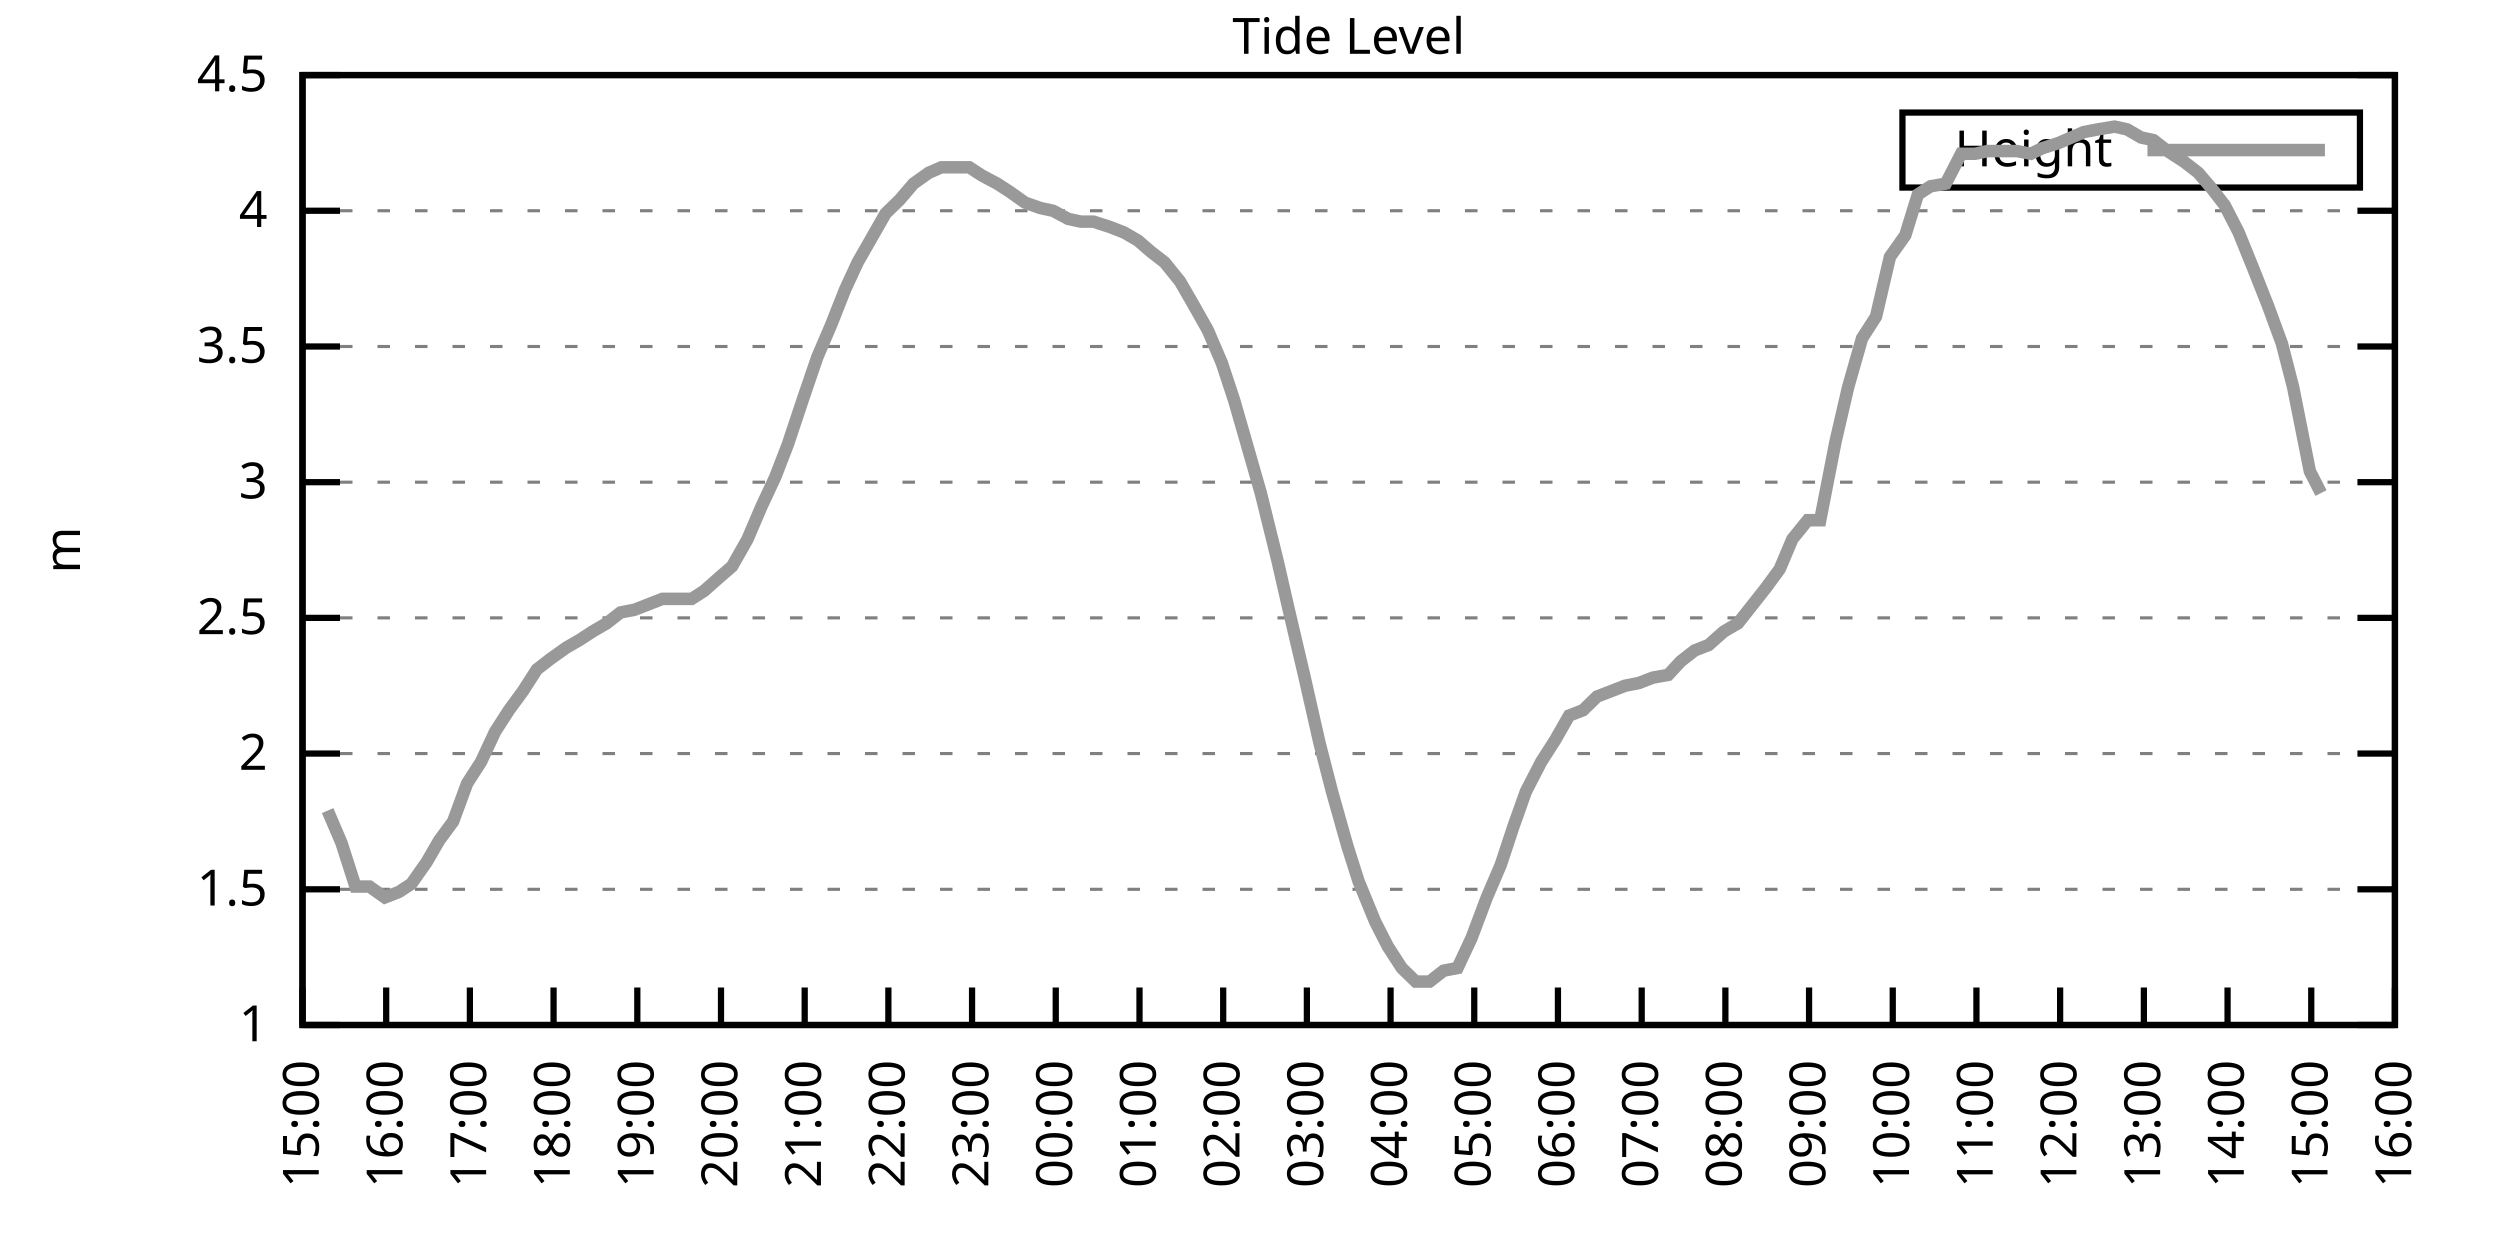
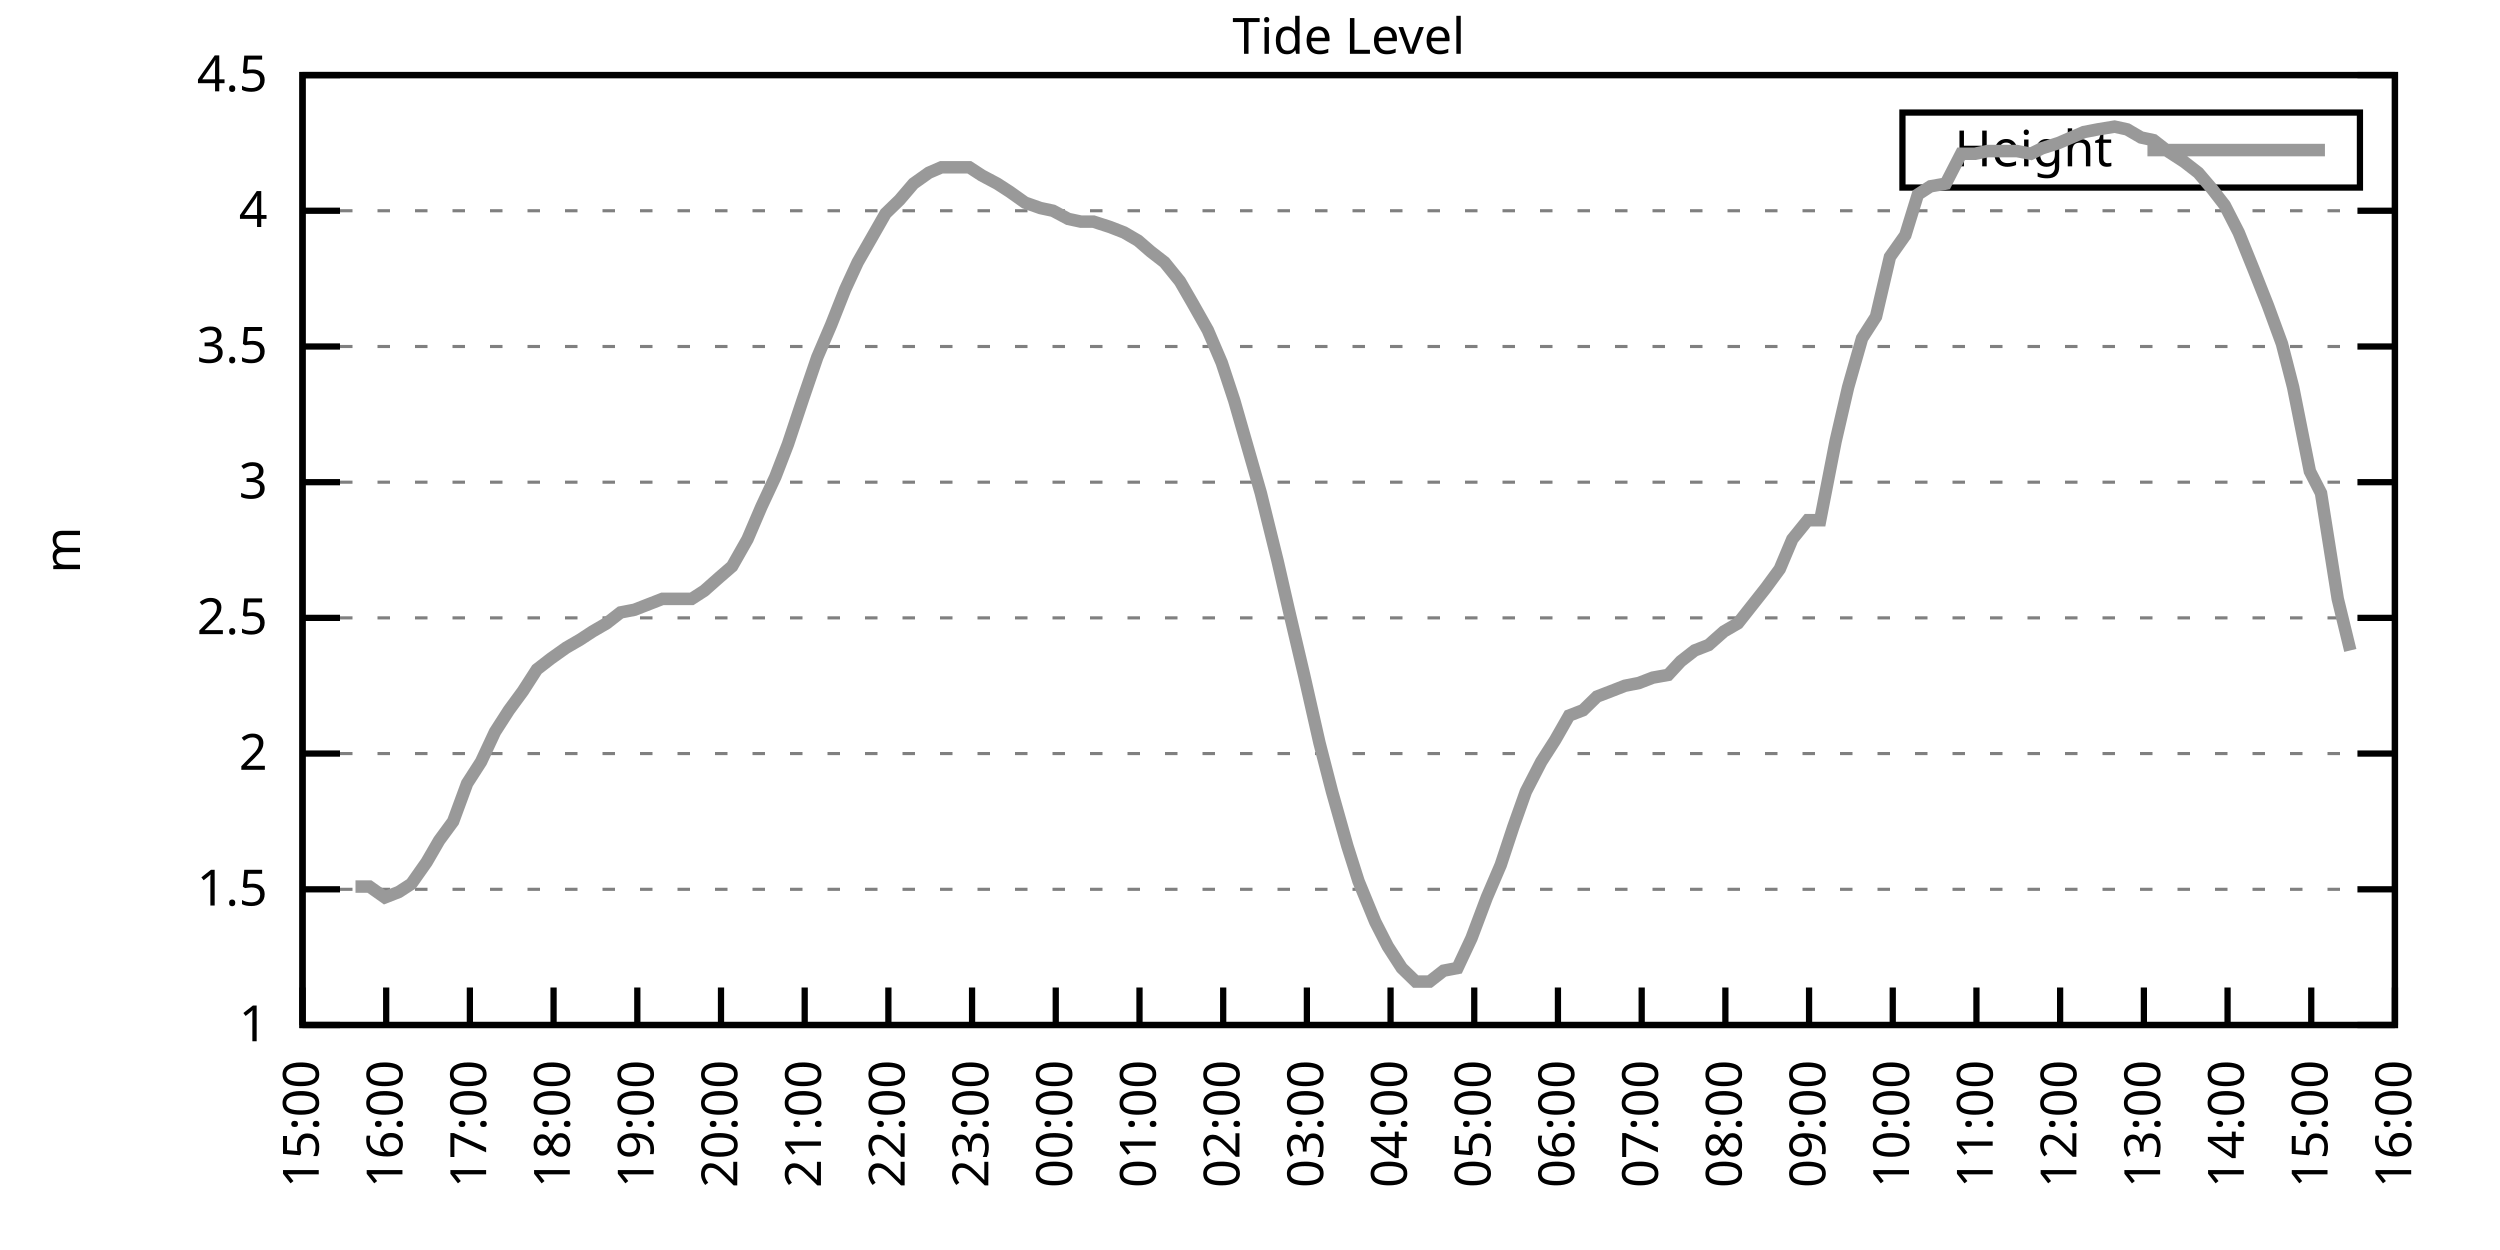
<svg xmlns="http://www.w3.org/2000/svg" xmlns:xlink="http://www.w3.org/1999/xlink" width="400" height="200" viewBox="0 0 400 200">
  <g id="gnuplot_canvas">
    <rect x="0" y="0" width="400" height="200" fill="none" />
    <defs>
      <circle id="gpDot" r="0.5" stroke-width="0.5" stroke="currentColor" />
      <path id="gpPt0" stroke-width="0.333" stroke="currentColor" d="M-1,0 h2 M0,-1 v2" />
      <path id="gpPt1" stroke-width="0.333" stroke="currentColor" d="M-1,-1 L1,1 M1,-1 L-1,1" />
      <path id="gpPt2" stroke-width="0.333" stroke="currentColor" d="M-1,0 L1,0 M0,-1 L0,1 M-1,-1 L1,1 M-1,1 L1,-1" />
      <rect id="gpPt3" stroke-width="0.333" stroke="currentColor" x="-1" y="-1" width="2" height="2" />
      <rect id="gpPt4" stroke-width="0.333" stroke="currentColor" fill="currentColor" x="-1" y="-1" width="2" height="2" />
      <circle id="gpPt5" stroke-width="0.333" stroke="currentColor" cx="0" cy="0" r="1" />
      <use xlink:href="#gpPt5" id="gpPt6" fill="currentColor" stroke="none" />
      <path id="gpPt7" stroke-width="0.333" stroke="currentColor" d="M0,-1.33 L-1.33,0.67 L1.33,0.67 z" />
      <use xlink:href="#gpPt7" id="gpPt8" fill="currentColor" stroke="none" />
      <use xlink:href="#gpPt7" id="gpPt9" stroke="currentColor" transform="rotate(180)" />
      <use xlink:href="#gpPt9" id="gpPt10" fill="currentColor" stroke="none" />
      <use xlink:href="#gpPt3" id="gpPt11" stroke="currentColor" transform="rotate(45)" />
      <use xlink:href="#gpPt11" id="gpPt12" fill="currentColor" stroke="none" />
      <path id="gpPt13" stroke-width="0.333" stroke="currentColor" d="M0,1.330 L1.265,0.411 L0.782,-1.067 L-0.782,-1.076 L-1.265,0.411 z" />
      <use xlink:href="#gpPt13" id="gpPt14" fill="currentColor" stroke="none" />
      <filter id="textbox" filterUnits="objectBoundingBox" x="0" y="0" height="1" width="1">
        <feFlood flood-color="white" flood-opacity="1" result="bgnd" />
        <feComposite in="SourceGraphic" in2="bgnd" operator="atop" />
      </filter>
      <filter id="greybox" filterUnits="objectBoundingBox" x="0" y="0" height="1" width="1">
        <feFlood flood-color="lightgrey" flood-opacity="1" result="grey" />
        <feComposite in="SourceGraphic" in2="grey" operator="atop" />
      </filter>
    </defs>
    <g fill="none" color="white" stroke="currentColor" stroke-width="1.00" stroke-linecap="butt" stroke-linejoin="miter">
</g>
    <g fill="none" color="black" stroke="currentColor" stroke-width="1.00" stroke-linecap="butt" stroke-linejoin="miter">
      <g stroke="none" shape-rendering="crispEdges">
        <polygon fill="rgb(255, 255, 255)" points="48.40,164.00 383.18,164.00 383.18,12.02 48.40,12.02 " />
      </g>
    </g>
    <g fill="none" color="black" stroke="currentColor" stroke-width="1.00" stroke-linecap="butt" stroke-linejoin="miter">
</g>
    <g fill="none" color="black" stroke="black" stroke-width="0.50" stroke-linecap="butt" stroke-linejoin="miter">
</g>
    <g fill="none" color="gray" stroke="currentColor" stroke-width="0.50" stroke-linecap="butt" stroke-linejoin="miter">
      <path stroke="gray" stroke-dasharray="2,4" class="gridline" d="M48.40,164.00 L383.19,164.00  " />
    </g>
    <g fill="none" color="gray" stroke="gray" stroke-width="1.00" stroke-linecap="butt" stroke-linejoin="miter">
</g>
    <g fill="none" color="black" stroke="currentColor" stroke-width="1.00" stroke-linecap="butt" stroke-linejoin="miter">
      <path stroke="black" d="M48.40,164.00 L54.40,164.00 M383.19,164.00 L377.19,164.00  " />
      <g transform="translate(42.80,166.60)" stroke="none" fill="black" font-family="Sans" font-size="8.00" text-anchor="end">
        <text>
          <tspan font-family="Sans"> 1</tspan>
        </text>
      </g>
    </g>
    <g fill="none" color="black" stroke="currentColor" stroke-width="1.00" stroke-linecap="butt" stroke-linejoin="miter">
</g>
    <g fill="none" color="black" stroke="black" stroke-width="0.50" stroke-linecap="butt" stroke-linejoin="miter">
</g>
    <g fill="none" color="gray" stroke="currentColor" stroke-width="0.50" stroke-linecap="butt" stroke-linejoin="miter">
      <path stroke="gray" stroke-dasharray="2,4" class="gridline" d="M48.40,142.29 L383.19,142.29  " />
    </g>
    <g fill="none" color="gray" stroke="gray" stroke-width="1.00" stroke-linecap="butt" stroke-linejoin="miter">
</g>
    <g fill="none" color="black" stroke="currentColor" stroke-width="1.00" stroke-linecap="butt" stroke-linejoin="miter">
      <path stroke="black" d="M48.40,142.29 L54.40,142.29 M383.19,142.29 L377.19,142.29  " />
      <g transform="translate(42.80,144.89)" stroke="none" fill="black" font-family="Sans" font-size="8.00" text-anchor="end">
        <text>
          <tspan font-family="Sans"> 1.5</tspan>
        </text>
      </g>
    </g>
    <g fill="none" color="black" stroke="currentColor" stroke-width="1.00" stroke-linecap="butt" stroke-linejoin="miter">
</g>
    <g fill="none" color="black" stroke="black" stroke-width="0.50" stroke-linecap="butt" stroke-linejoin="miter">
</g>
    <g fill="none" color="gray" stroke="currentColor" stroke-width="0.50" stroke-linecap="butt" stroke-linejoin="miter">
      <path stroke="gray" stroke-dasharray="2,4" class="gridline" d="M48.40,120.57 L383.19,120.57  " />
    </g>
    <g fill="none" color="gray" stroke="gray" stroke-width="1.00" stroke-linecap="butt" stroke-linejoin="miter">
</g>
    <g fill="none" color="black" stroke="currentColor" stroke-width="1.00" stroke-linecap="butt" stroke-linejoin="miter">
      <path stroke="black" d="M48.40,120.57 L54.40,120.57 M383.19,120.57 L377.19,120.57  " />
      <g transform="translate(42.80,123.17)" stroke="none" fill="black" font-family="Sans" font-size="8.00" text-anchor="end">
        <text>
          <tspan font-family="Sans"> 2</tspan>
        </text>
      </g>
    </g>
    <g fill="none" color="black" stroke="currentColor" stroke-width="1.00" stroke-linecap="butt" stroke-linejoin="miter">
</g>
    <g fill="none" color="black" stroke="black" stroke-width="0.50" stroke-linecap="butt" stroke-linejoin="miter">
</g>
    <g fill="none" color="gray" stroke="currentColor" stroke-width="0.50" stroke-linecap="butt" stroke-linejoin="miter">
      <path stroke="gray" stroke-dasharray="2,4" class="gridline" d="M48.40,98.86 L383.19,98.86  " />
    </g>
    <g fill="none" color="gray" stroke="gray" stroke-width="1.00" stroke-linecap="butt" stroke-linejoin="miter">
</g>
    <g fill="none" color="black" stroke="currentColor" stroke-width="1.00" stroke-linecap="butt" stroke-linejoin="miter">
      <path stroke="black" d="M48.40,98.86 L54.40,98.86 M383.19,98.86 L377.19,98.86  " />
      <g transform="translate(42.80,101.46)" stroke="none" fill="black" font-family="Sans" font-size="8.00" text-anchor="end">
        <text>
          <tspan font-family="Sans"> 2.5</tspan>
        </text>
      </g>
    </g>
    <g fill="none" color="black" stroke="currentColor" stroke-width="1.00" stroke-linecap="butt" stroke-linejoin="miter">
</g>
    <g fill="none" color="black" stroke="black" stroke-width="0.50" stroke-linecap="butt" stroke-linejoin="miter">
</g>
    <g fill="none" color="gray" stroke="currentColor" stroke-width="0.50" stroke-linecap="butt" stroke-linejoin="miter">
      <path stroke="gray" stroke-dasharray="2,4" class="gridline" d="M48.40,77.15 L383.19,77.15  " />
    </g>
    <g fill="none" color="gray" stroke="gray" stroke-width="1.00" stroke-linecap="butt" stroke-linejoin="miter">
</g>
    <g fill="none" color="black" stroke="currentColor" stroke-width="1.00" stroke-linecap="butt" stroke-linejoin="miter">
      <path stroke="black" d="M48.40,77.15 L54.40,77.15 M383.19,77.15 L377.19,77.15  " />
      <g transform="translate(42.80,79.75)" stroke="none" fill="black" font-family="Sans" font-size="8.00" text-anchor="end">
        <text>
          <tspan font-family="Sans"> 3</tspan>
        </text>
      </g>
    </g>
    <g fill="none" color="black" stroke="currentColor" stroke-width="1.00" stroke-linecap="butt" stroke-linejoin="miter">
</g>
    <g fill="none" color="black" stroke="black" stroke-width="0.50" stroke-linecap="butt" stroke-linejoin="miter">
</g>
    <g fill="none" color="gray" stroke="currentColor" stroke-width="0.50" stroke-linecap="butt" stroke-linejoin="miter">
      <path stroke="gray" stroke-dasharray="2,4" class="gridline" d="M48.40,55.44 L383.19,55.44  " />
    </g>
    <g fill="none" color="gray" stroke="gray" stroke-width="1.00" stroke-linecap="butt" stroke-linejoin="miter">
</g>
    <g fill="none" color="black" stroke="currentColor" stroke-width="1.00" stroke-linecap="butt" stroke-linejoin="miter">
      <path stroke="black" d="M48.40,55.44 L54.40,55.44 M383.19,55.44 L377.19,55.44  " />
      <g transform="translate(42.80,58.04)" stroke="none" fill="black" font-family="Sans" font-size="8.00" text-anchor="end">
        <text>
          <tspan font-family="Sans"> 3.5</tspan>
        </text>
      </g>
    </g>
    <g fill="none" color="black" stroke="currentColor" stroke-width="1.00" stroke-linecap="butt" stroke-linejoin="miter">
</g>
    <g fill="none" color="black" stroke="black" stroke-width="0.50" stroke-linecap="butt" stroke-linejoin="miter">
</g>
    <g fill="none" color="gray" stroke="currentColor" stroke-width="0.50" stroke-linecap="butt" stroke-linejoin="miter">
      <path stroke="gray" stroke-dasharray="2,4" class="gridline" d="M48.40,33.72 L383.19,33.72  " />
    </g>
    <g fill="none" color="gray" stroke="gray" stroke-width="1.00" stroke-linecap="butt" stroke-linejoin="miter">
</g>
    <g fill="none" color="black" stroke="currentColor" stroke-width="1.00" stroke-linecap="butt" stroke-linejoin="miter">
      <path stroke="black" d="M48.40,33.72 L54.40,33.72 M383.19,33.72 L377.19,33.72  " />
      <g transform="translate(42.80,36.32)" stroke="none" fill="black" font-family="Sans" font-size="8.00" text-anchor="end">
        <text>
          <tspan font-family="Sans"> 4</tspan>
        </text>
      </g>
    </g>
    <g fill="none" color="black" stroke="currentColor" stroke-width="1.00" stroke-linecap="butt" stroke-linejoin="miter">
</g>
    <g fill="none" color="black" stroke="black" stroke-width="0.50" stroke-linecap="butt" stroke-linejoin="miter">
</g>
    <g fill="none" color="gray" stroke="currentColor" stroke-width="0.50" stroke-linecap="butt" stroke-linejoin="miter">
      <path stroke="gray" stroke-dasharray="2,4" class="gridline" d="M48.40,12.01 L383.19,12.01  " />
    </g>
    <g fill="none" color="gray" stroke="gray" stroke-width="1.00" stroke-linecap="butt" stroke-linejoin="miter">
</g>
    <g fill="none" color="black" stroke="currentColor" stroke-width="1.00" stroke-linecap="butt" stroke-linejoin="miter">
      <path stroke="black" d="M48.40,12.01 L54.40,12.01 M383.19,12.01 L377.19,12.01  " />
      <g transform="translate(42.80,14.61)" stroke="none" fill="black" font-family="Sans" font-size="8.00" text-anchor="end">
        <text>
          <tspan font-family="Sans"> 4.5</tspan>
        </text>
      </g>
    </g>
    <g fill="none" color="black" stroke="currentColor" stroke-width="1.00" stroke-linecap="butt" stroke-linejoin="miter">
      <path stroke="black" d="M48.40,164.00 L48.40,158.00  " />
      <g transform="translate(51.00,169.60) rotate(270.00)" stroke="none" fill="black" font-family="Sans" font-size="8.00" text-anchor="end">
        <text>
          <tspan font-family="Sans">15:00</tspan>
        </text>
      </g>
    </g>
    <g fill="none" color="black" stroke="currentColor" stroke-width="1.00" stroke-linecap="butt" stroke-linejoin="miter">
      <path stroke="black" d="M61.79,164.00 L61.79,158.00  " />
      <g transform="translate(64.39,169.60) rotate(270.00)" stroke="none" fill="black" font-family="Sans" font-size="8.00" text-anchor="end">
        <text>
          <tspan font-family="Sans">16:00</tspan>
        </text>
      </g>
    </g>
    <g fill="none" color="black" stroke="currentColor" stroke-width="1.00" stroke-linecap="butt" stroke-linejoin="miter">
      <path stroke="black" d="M75.18,164.00 L75.18,158.00  " />
      <g transform="translate(77.78,169.60) rotate(270.00)" stroke="none" fill="black" font-family="Sans" font-size="8.00" text-anchor="end">
        <text>
          <tspan font-family="Sans">17:00</tspan>
        </text>
      </g>
    </g>
    <g fill="none" color="black" stroke="currentColor" stroke-width="1.00" stroke-linecap="butt" stroke-linejoin="miter">
      <path stroke="black" d="M88.57,164.00 L88.57,158.00  " />
      <g transform="translate(91.17,169.60) rotate(270.00)" stroke="none" fill="black" font-family="Sans" font-size="8.00" text-anchor="end">
        <text>
          <tspan font-family="Sans">18:00</tspan>
        </text>
      </g>
    </g>
    <g fill="none" color="black" stroke="currentColor" stroke-width="1.00" stroke-linecap="butt" stroke-linejoin="miter">
      <path stroke="black" d="M101.97,164.00 L101.97,158.00  " />
      <g transform="translate(104.57,169.60) rotate(270.00)" stroke="none" fill="black" font-family="Sans" font-size="8.00" text-anchor="end">
        <text>
          <tspan font-family="Sans">19:00</tspan>
        </text>
      </g>
    </g>
    <g fill="none" color="black" stroke="currentColor" stroke-width="1.00" stroke-linecap="butt" stroke-linejoin="miter">
      <path stroke="black" d="M115.36,164.00 L115.36,158.00  " />
      <g transform="translate(117.96,169.60) rotate(270.00)" stroke="none" fill="black" font-family="Sans" font-size="8.00" text-anchor="end">
        <text>
          <tspan font-family="Sans">20:00</tspan>
        </text>
      </g>
    </g>
    <g fill="none" color="black" stroke="currentColor" stroke-width="1.00" stroke-linecap="butt" stroke-linejoin="miter">
      <path stroke="black" d="M128.75,164.00 L128.75,158.00  " />
      <g transform="translate(131.35,169.60) rotate(270.00)" stroke="none" fill="black" font-family="Sans" font-size="8.00" text-anchor="end">
        <text>
          <tspan font-family="Sans">21:00</tspan>
        </text>
      </g>
    </g>
    <g fill="none" color="black" stroke="currentColor" stroke-width="1.00" stroke-linecap="butt" stroke-linejoin="miter">
      <path stroke="black" d="M142.14,164.00 L142.14,158.00  " />
      <g transform="translate(144.74,169.60) rotate(270.00)" stroke="none" fill="black" font-family="Sans" font-size="8.00" text-anchor="end">
        <text>
          <tspan font-family="Sans">22:00</tspan>
        </text>
      </g>
    </g>
    <g fill="none" color="black" stroke="currentColor" stroke-width="1.00" stroke-linecap="butt" stroke-linejoin="miter">
      <path stroke="black" d="M155.53,164.00 L155.53,158.00  " />
      <g transform="translate(158.13,169.60) rotate(270.00)" stroke="none" fill="black" font-family="Sans" font-size="8.00" text-anchor="end">
        <text>
          <tspan font-family="Sans">23:00</tspan>
        </text>
      </g>
    </g>
    <g fill="none" color="black" stroke="currentColor" stroke-width="1.00" stroke-linecap="butt" stroke-linejoin="miter">
      <path stroke="black" d="M168.92,164.00 L168.92,158.00  " />
      <g transform="translate(171.52,169.60) rotate(270.00)" stroke="none" fill="black" font-family="Sans" font-size="8.00" text-anchor="end">
        <text>
          <tspan font-family="Sans">00:00</tspan>
        </text>
      </g>
    </g>
    <g fill="none" color="black" stroke="currentColor" stroke-width="1.00" stroke-linecap="butt" stroke-linejoin="miter">
      <path stroke="black" d="M182.32,164.00 L182.32,158.00  " />
      <g transform="translate(184.92,169.60) rotate(270.00)" stroke="none" fill="black" font-family="Sans" font-size="8.00" text-anchor="end">
        <text>
          <tspan font-family="Sans">01:00</tspan>
        </text>
      </g>
    </g>
    <g fill="none" color="black" stroke="currentColor" stroke-width="1.00" stroke-linecap="butt" stroke-linejoin="miter">
      <path stroke="black" d="M195.71,164.00 L195.71,158.00  " />
      <g transform="translate(198.31,169.60) rotate(270.00)" stroke="none" fill="black" font-family="Sans" font-size="8.00" text-anchor="end">
        <text>
          <tspan font-family="Sans">02:00</tspan>
        </text>
      </g>
    </g>
    <g fill="none" color="black" stroke="currentColor" stroke-width="1.00" stroke-linecap="butt" stroke-linejoin="miter">
      <path stroke="black" d="M209.10,164.00 L209.10,158.00  " />
      <g transform="translate(211.70,169.60) rotate(270.00)" stroke="none" fill="black" font-family="Sans" font-size="8.00" text-anchor="end">
        <text>
          <tspan font-family="Sans">03:00</tspan>
        </text>
      </g>
    </g>
    <g fill="none" color="black" stroke="currentColor" stroke-width="1.00" stroke-linecap="butt" stroke-linejoin="miter">
      <path stroke="black" d="M222.49,164.00 L222.49,158.00  " />
      <g transform="translate(225.09,169.60) rotate(270.00)" stroke="none" fill="black" font-family="Sans" font-size="8.00" text-anchor="end">
        <text>
          <tspan font-family="Sans">04:00</tspan>
        </text>
      </g>
    </g>
    <g fill="none" color="black" stroke="currentColor" stroke-width="1.00" stroke-linecap="butt" stroke-linejoin="miter">
      <path stroke="black" d="M235.88,164.00 L235.88,158.00  " />
      <g transform="translate(238.48,169.60) rotate(270.00)" stroke="none" fill="black" font-family="Sans" font-size="8.00" text-anchor="end">
        <text>
          <tspan font-family="Sans">05:00</tspan>
        </text>
      </g>
    </g>
    <g fill="none" color="black" stroke="currentColor" stroke-width="1.00" stroke-linecap="butt" stroke-linejoin="miter">
      <path stroke="black" d="M249.27,164.00 L249.27,158.00  " />
      <g transform="translate(251.87,169.60) rotate(270.00)" stroke="none" fill="black" font-family="Sans" font-size="8.00" text-anchor="end">
        <text>
          <tspan font-family="Sans">06:00</tspan>
        </text>
      </g>
    </g>
    <g fill="none" color="black" stroke="currentColor" stroke-width="1.00" stroke-linecap="butt" stroke-linejoin="miter">
      <path stroke="black" d="M262.67,164.00 L262.67,158.00  " />
      <g transform="translate(265.27,169.60) rotate(270.00)" stroke="none" fill="black" font-family="Sans" font-size="8.00" text-anchor="end">
        <text>
          <tspan font-family="Sans">07:00</tspan>
        </text>
      </g>
    </g>
    <g fill="none" color="black" stroke="currentColor" stroke-width="1.00" stroke-linecap="butt" stroke-linejoin="miter">
      <path stroke="black" d="M276.06,164.00 L276.06,158.00  " />
      <g transform="translate(278.66,169.60) rotate(270.00)" stroke="none" fill="black" font-family="Sans" font-size="8.00" text-anchor="end">
        <text>
          <tspan font-family="Sans">08:00</tspan>
        </text>
      </g>
    </g>
    <g fill="none" color="black" stroke="currentColor" stroke-width="1.00" stroke-linecap="butt" stroke-linejoin="miter">
      <path stroke="black" d="M289.45,164.00 L289.45,158.00  " />
      <g transform="translate(292.05,169.60) rotate(270.00)" stroke="none" fill="black" font-family="Sans" font-size="8.00" text-anchor="end">
        <text>
          <tspan font-family="Sans">09:00</tspan>
        </text>
      </g>
    </g>
    <g fill="none" color="black" stroke="currentColor" stroke-width="1.00" stroke-linecap="butt" stroke-linejoin="miter">
      <path stroke="black" d="M302.84,164.00 L302.84,158.00  " />
      <g transform="translate(305.44,169.60) rotate(270.00)" stroke="none" fill="black" font-family="Sans" font-size="8.00" text-anchor="end">
        <text>
          <tspan font-family="Sans">10:00</tspan>
        </text>
      </g>
    </g>
    <g fill="none" color="black" stroke="currentColor" stroke-width="1.00" stroke-linecap="butt" stroke-linejoin="miter">
      <path stroke="black" d="M316.23,164.00 L316.23,158.00  " />
      <g transform="translate(318.83,169.60) rotate(270.00)" stroke="none" fill="black" font-family="Sans" font-size="8.00" text-anchor="end">
        <text>
          <tspan font-family="Sans">11:00</tspan>
        </text>
      </g>
    </g>
    <g fill="none" color="black" stroke="currentColor" stroke-width="1.00" stroke-linecap="butt" stroke-linejoin="miter">
      <path stroke="black" d="M329.62,164.00 L329.62,158.00  " />
      <g transform="translate(332.22,169.60) rotate(270.00)" stroke="none" fill="black" font-family="Sans" font-size="8.00" text-anchor="end">
        <text>
          <tspan font-family="Sans">12:00</tspan>
        </text>
      </g>
    </g>
    <g fill="none" color="black" stroke="currentColor" stroke-width="1.00" stroke-linecap="butt" stroke-linejoin="miter">
      <path stroke="black" d="M343.02,164.00 L343.02,158.00  " />
      <g transform="translate(345.62,169.60) rotate(270.00)" stroke="none" fill="black" font-family="Sans" font-size="8.00" text-anchor="end">
        <text>
          <tspan font-family="Sans">13:00</tspan>
        </text>
      </g>
    </g>
    <g fill="none" color="black" stroke="currentColor" stroke-width="1.00" stroke-linecap="butt" stroke-linejoin="miter">
      <path stroke="black" d="M356.41,164.00 L356.41,158.00  " />
      <g transform="translate(359.01,169.60) rotate(270.00)" stroke="none" fill="black" font-family="Sans" font-size="8.00" text-anchor="end">
        <text>
          <tspan font-family="Sans">14:00</tspan>
        </text>
      </g>
    </g>
    <g fill="none" color="black" stroke="currentColor" stroke-width="1.00" stroke-linecap="butt" stroke-linejoin="miter">
      <path stroke="black" d="M369.80,164.00 L369.80,158.00  " />
      <g transform="translate(372.40,169.60) rotate(270.00)" stroke="none" fill="black" font-family="Sans" font-size="8.00" text-anchor="end">
        <text>
          <tspan font-family="Sans">15:00</tspan>
        </text>
      </g>
    </g>
    <g fill="none" color="black" stroke="currentColor" stroke-width="1.00" stroke-linecap="butt" stroke-linejoin="miter">
      <path stroke="black" d="M383.19,164.00 L383.19,158.00  " />
      <g transform="translate(385.79,169.60) rotate(270.00)" stroke="none" fill="black" font-family="Sans" font-size="8.00" text-anchor="end">
        <text>
          <tspan font-family="Sans">16:00</tspan>
        </text>
      </g>
    </g>
    <g fill="none" color="black" stroke="currentColor" stroke-width="1.00" stroke-linecap="butt" stroke-linejoin="miter">
</g>
    <g fill="none" color="black" stroke="currentColor" stroke-width="1.00" stroke-linecap="butt" stroke-linejoin="miter">
      <path stroke="black" d="M48.40,12.01 L48.40,164.00 L383.19,164.00 L383.19,12.01 L48.40,12.01 Z  " />
    </g>
    <g fill="none" color="black" stroke="currentColor" stroke-width="1.00" stroke-linecap="butt" stroke-linejoin="miter">
</g>
    <g fill="none" color="black" stroke="currentColor" stroke-width="1.00" stroke-linecap="butt" stroke-linejoin="miter">
      <path stroke="black" d="M304.39,30.01 L304.39,18.01 L377.59,18.01 L377.59,30.01 L304.39,30.01 Z  " />
    </g>
    <g id="Tide_level_plot_1">
      <g fill="none" color="white" stroke="black" stroke-width="2.00" stroke-linecap="butt" stroke-linejoin="miter">
</g>
      <g fill="none" color="black" stroke="currentColor" stroke-width="2.00" stroke-linecap="butt" stroke-linejoin="miter">
        <g transform="translate(337.99,26.61)" stroke="none" fill="black" font-family="Sans" font-size="8.00" text-anchor="end">
          <text>
            <tspan font-family="Sans">Height</tspan>
          </text>
        </g>
      </g>
      <g fill="none" color="black" stroke="currentColor" stroke-width="2.00" stroke-linecap="butt" stroke-linejoin="miter">
-         <path stroke="rgb(153, 153, 153)" d="M343.59,24.01 L371.99,24.01 M52.42,129.69 L54.65,134.90 L56.88,141.85 L59.11,141.85 L61.57,143.59 L63.80,142.72   L65.81,141.42 L68.26,137.94 L70.27,134.47 L72.50,131.43 L74.74,125.35 L76.97,121.88 L79.20,117.10 L81.43,113.63   L83.66,110.59 L85.90,107.11 L88.13,105.38 L90.58,103.64 L92.82,102.34 L94.82,101.03 L97.06,99.73 L99.29,97.99   L101.52,97.56 L103.75,96.69 L105.98,95.82 L108.44,95.82 L110.67,95.82 L112.68,94.52 L115.13,92.35 L117.14,90.61   L119.60,86.27 L121.83,81.06 L124.06,76.28 L126.07,71.07 L128.53,63.69 L130.76,57.17 L132.99,51.96 L135.22,46.32   L137.23,41.97 L139.46,38.07 L141.69,34.16 L143.93,31.99 L146.16,29.38 L148.61,27.64 L150.62,26.77 L153.08,26.77   L155.09,26.77 L157.10,28.08 L159.55,29.38 L161.56,30.68 L164.01,32.42 L166.47,33.29 L168.48,33.72 L170.93,35.03   L172.94,35.46 L174.95,35.46 L177.63,36.33 L179.86,37.20 L182.09,38.50 L184.10,40.24 L186.33,41.97 L188.79,45.01   L190.80,48.49 L193.25,52.83 L195.48,58.04 L197.49,64.12 L201.73,78.89 L204.41,89.74 L206.20,97.56 L208.65,107.98   L211.11,118.84 L213.12,126.65 L215.57,135.34 L217.36,140.98 L220.04,147.50 L222.04,151.41 L224.28,154.88 L226.51,157.05   L228.74,157.05 L230.97,155.31 L233.20,154.88 L235.44,150.10 L237.89,143.59 L240.12,138.38 L242.13,132.30 L244.14,126.65   L246.60,121.88 L248.83,118.40 L251.06,114.49 L253.29,113.63 L255.52,111.45 L257.76,110.59 L259.99,109.72 L262.22,109.28   L264.45,108.42 L266.91,107.98 L268.92,105.81 L271.15,104.07 L273.38,103.20 L275.83,101.03 L278.07,99.73 L282.53,94.08   L284.76,91.04 L286.77,86.27 L289.23,83.23 L291.23,83.23 L293.69,70.63 L295.70,61.95 L297.93,54.13 L300.16,50.66   L302.39,41.11 L304.85,37.63 L306.86,31.12 L308.87,29.81 L311.32,29.38 L313.78,24.60 L316.01,24.60 L318.02,24.17   L320.47,24.17 L322.70,24.17 L324.94,24.60 L326.72,23.73 L329.40,22.87 L331.41,22.00 L333.42,21.13 L335.65,20.70   L338.33,20.26 L340.34,20.70 L342.57,22.00 L344.58,22.43 L346.81,24.17 L349.49,25.91 L351.72,27.64 L353.95,30.25   L355.96,32.85 L358.19,37.20 L360.65,43.28 L362.88,48.92 L365.11,55.00 L366.90,61.95 L369.58,75.41 L371.36,78.89    " />
+         <path stroke="rgb(153, 153, 153)" d="M343.59,24.01 L371.99,24.01 M56.88,141.85 L59.11,141.85 L61.57,143.59 L63.80,142.72 L65.81,141.42 L68.26,137.94   L70.27,134.47 L72.50,131.43 L74.74,125.35 L76.97,121.88 L79.20,117.10 L81.43,113.63 L83.66,110.59 L85.90,107.11   L88.13,105.38 L90.58,103.64 L92.82,102.34 L94.82,101.03 L97.06,99.73 L99.29,97.99 L101.52,97.56 L103.75,96.69   L105.98,95.82 L108.44,95.82 L110.67,95.82 L112.68,94.52 L115.13,92.35 L117.14,90.61 L119.60,86.27 L121.83,81.06   L124.06,76.28 L126.07,71.07 L128.53,63.69 L130.76,57.17 L132.99,51.96 L135.22,46.32 L137.23,41.97 L139.46,38.07   L141.69,34.16 L143.93,31.99 L146.16,29.38 L148.61,27.64 L150.62,26.77 L153.08,26.77 L155.09,26.77 L157.10,28.08   L159.55,29.38 L161.56,30.68 L164.01,32.42 L166.47,33.29 L168.48,33.72 L170.93,35.03 L172.94,35.46 L174.95,35.46   L177.63,36.33 L179.86,37.20 L182.09,38.50 L184.10,40.24 L186.33,41.97 L188.79,45.01 L190.80,48.49 L193.25,52.83   L195.48,58.04 L197.49,64.12 L201.73,78.89 L204.41,89.74 L206.20,97.56 L208.65,107.98 L211.11,118.84 L213.12,126.65   L215.57,135.34 L217.36,140.98 L220.04,147.50 L222.04,151.41 L224.28,154.88 L226.51,157.05 L228.74,157.05 L230.97,155.31   L233.20,154.88 L235.44,150.10 L237.89,143.59 L240.12,138.38 L242.13,132.30 L244.14,126.65 L246.60,121.88 L248.83,118.40   L251.06,114.49 L253.29,113.63 L255.52,111.45 L257.76,110.59 L259.99,109.72 L262.22,109.28 L264.45,108.42 L266.91,107.98   L268.92,105.81 L271.15,104.07 L273.38,103.20 L275.83,101.03 L278.07,99.73 L282.53,94.08 L284.76,91.04 L286.77,86.27   L289.23,83.23 L291.23,83.23 L293.69,70.63 L295.70,61.95 L297.93,54.13 L300.16,50.66 L302.39,41.11 L304.85,37.63   L306.86,31.12 L308.87,29.81 L311.32,29.38 L313.78,24.60 L316.01,24.60 L318.02,24.17 L320.47,24.17 L322.70,24.17   L324.94,24.60 L326.72,23.73 L329.40,22.87 L331.41,22.00 L333.42,21.13 L335.65,20.70 L338.33,20.26 L340.34,20.70   L342.57,22.00 L344.58,22.43 L346.81,24.17 L349.49,25.91 L351.72,27.64 L353.95,30.25 L355.96,32.85 L358.19,37.20   L360.65,43.28 L362.88,48.92 L365.11,55.00 L366.90,61.95 L369.58,75.41 L371.36,78.89 L374.04,95.82 L376.05,104.07    " />
      </g>
    </g>
    <g fill="none" color="black" stroke="currentColor" stroke-width="2.00" stroke-linecap="butt" stroke-linejoin="miter">
</g>
    <g fill="none" color="black" stroke="black" stroke-width="1.00" stroke-linecap="butt" stroke-linejoin="miter">
</g>
    <g fill="none" color="black" stroke="currentColor" stroke-width="1.00" stroke-linecap="butt" stroke-linejoin="miter">
      <path stroke="black" d="M48.40,12.01 L48.40,164.00 L383.19,164.00 L383.19,12.01 L48.40,12.01 Z  " />
      <g transform="translate(12.80,88.01) rotate(270.00)" stroke="none" fill="black" font-family="Sans" font-size="8.00" text-anchor="middle">
        <text>
          <tspan font-family="Sans">m</tspan>
        </text>
      </g>
    </g>
    <g fill="none" color="black" stroke="currentColor" stroke-width="1.00" stroke-linecap="butt" stroke-linejoin="miter">
</g>
    <g fill="none" color="black" stroke="currentColor" stroke-width="1.00" stroke-linecap="butt" stroke-linejoin="miter">
      <g transform="translate(215.79,8.61)" stroke="none" fill="black" font-family="Sans" font-size="8.00" text-anchor="middle">
        <text>
          <tspan font-family="Sans">Tide Level</tspan>
        </text>
      </g>
    </g>
    <g fill="none" color="black" stroke="currentColor" stroke-width="1.00" stroke-linecap="butt" stroke-linejoin="miter">
</g>
  </g>
</svg>
